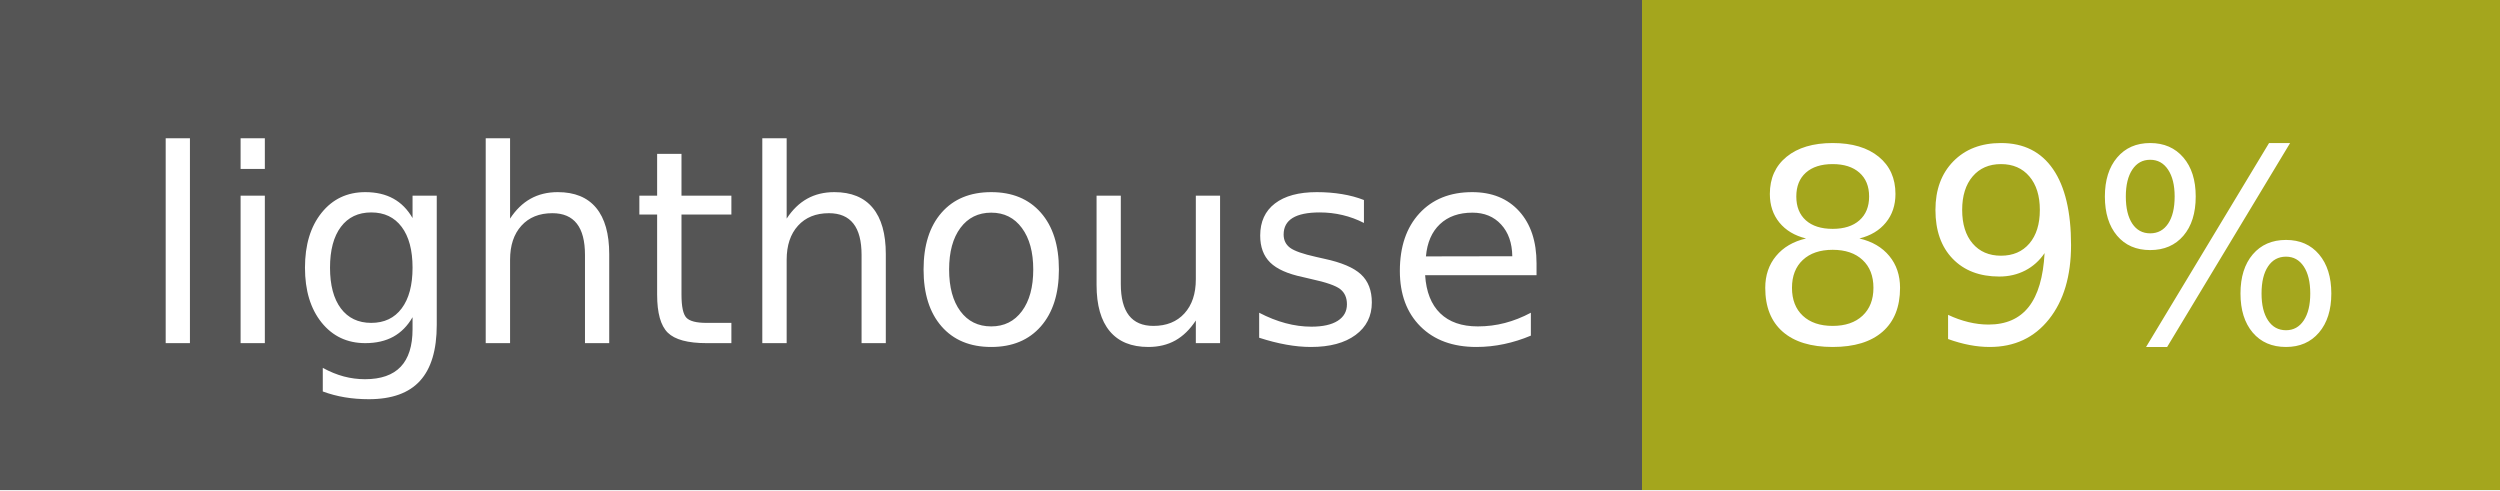
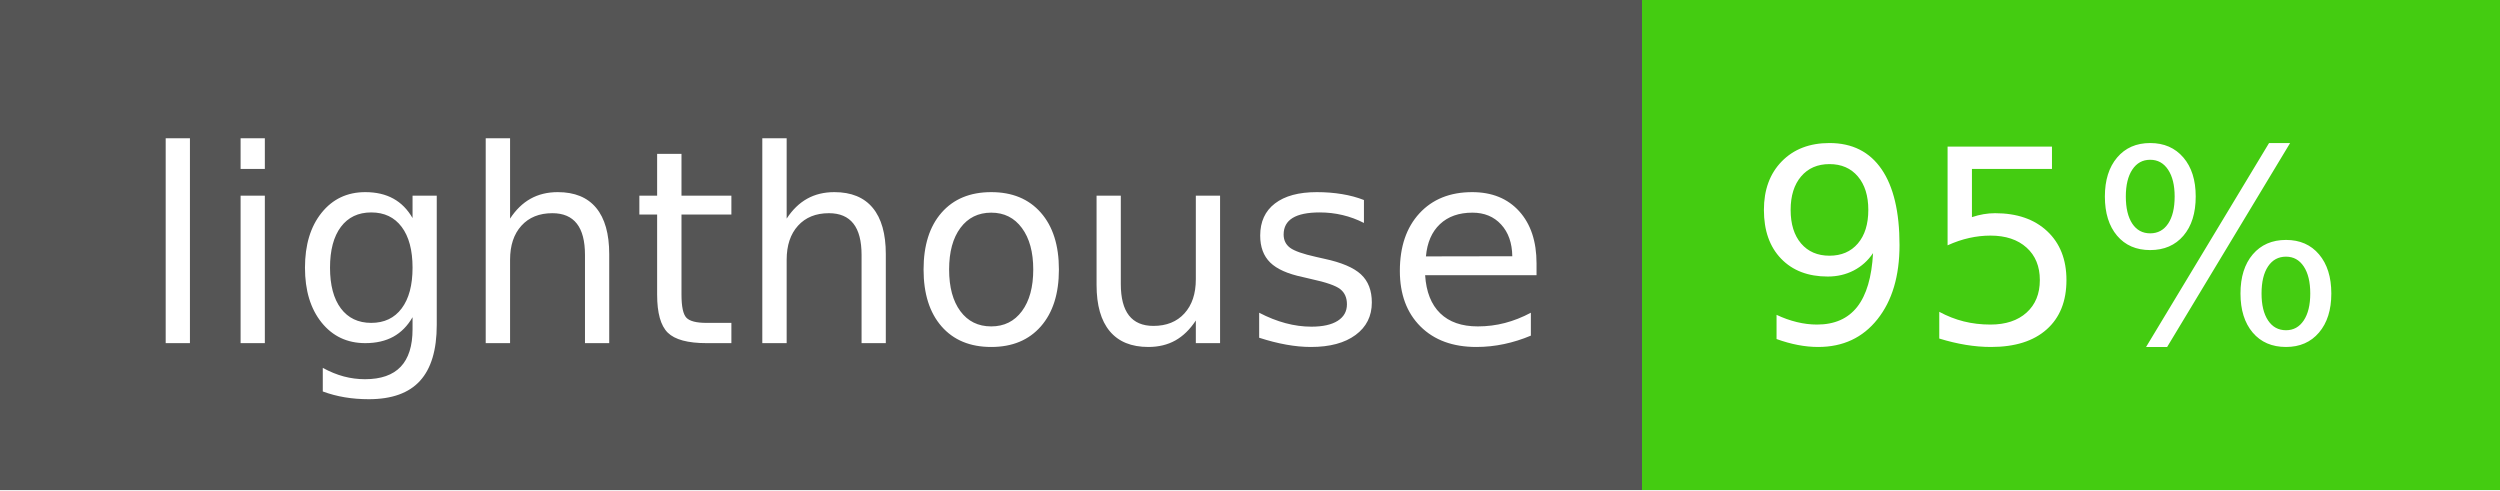
- <svg xmlns="http://www.w3.org/2000/svg" width="102" height="20" role="img" aria-label="lighthouse: 89%">
+ <svg xmlns="http://www.w3.org/2000/svg" width="102" height="20" role="img" aria-label="lighthouse: 95%">
  <g shape-rendering="crispEdges">
    <rect width="67" height="20" fill="#555" />
-     <rect x="67" width="35" height="20" fill="#a4a61d" />
+     <rect x="67" width="35" height="20" fill="#4c1" />
  </g>
  <g fill="#fff" text-anchor="middle" font-family="Verdana,Geneva,DejaVu Sans,sans-serif" text-rendering="geometricPrecision" font-size="110">
    <text x="345" y="140" transform="scale(.1)" fill="#fff" textLength="570">lighthouse</text>
-     <text x="835" y="140" transform="scale(.1)" fill="#fff" textLength="250">89%</text>
+     <text x="835" y="140" transform="scale(.1)" fill="#fff" textLength="250">95%</text>
  </g>
</svg>
